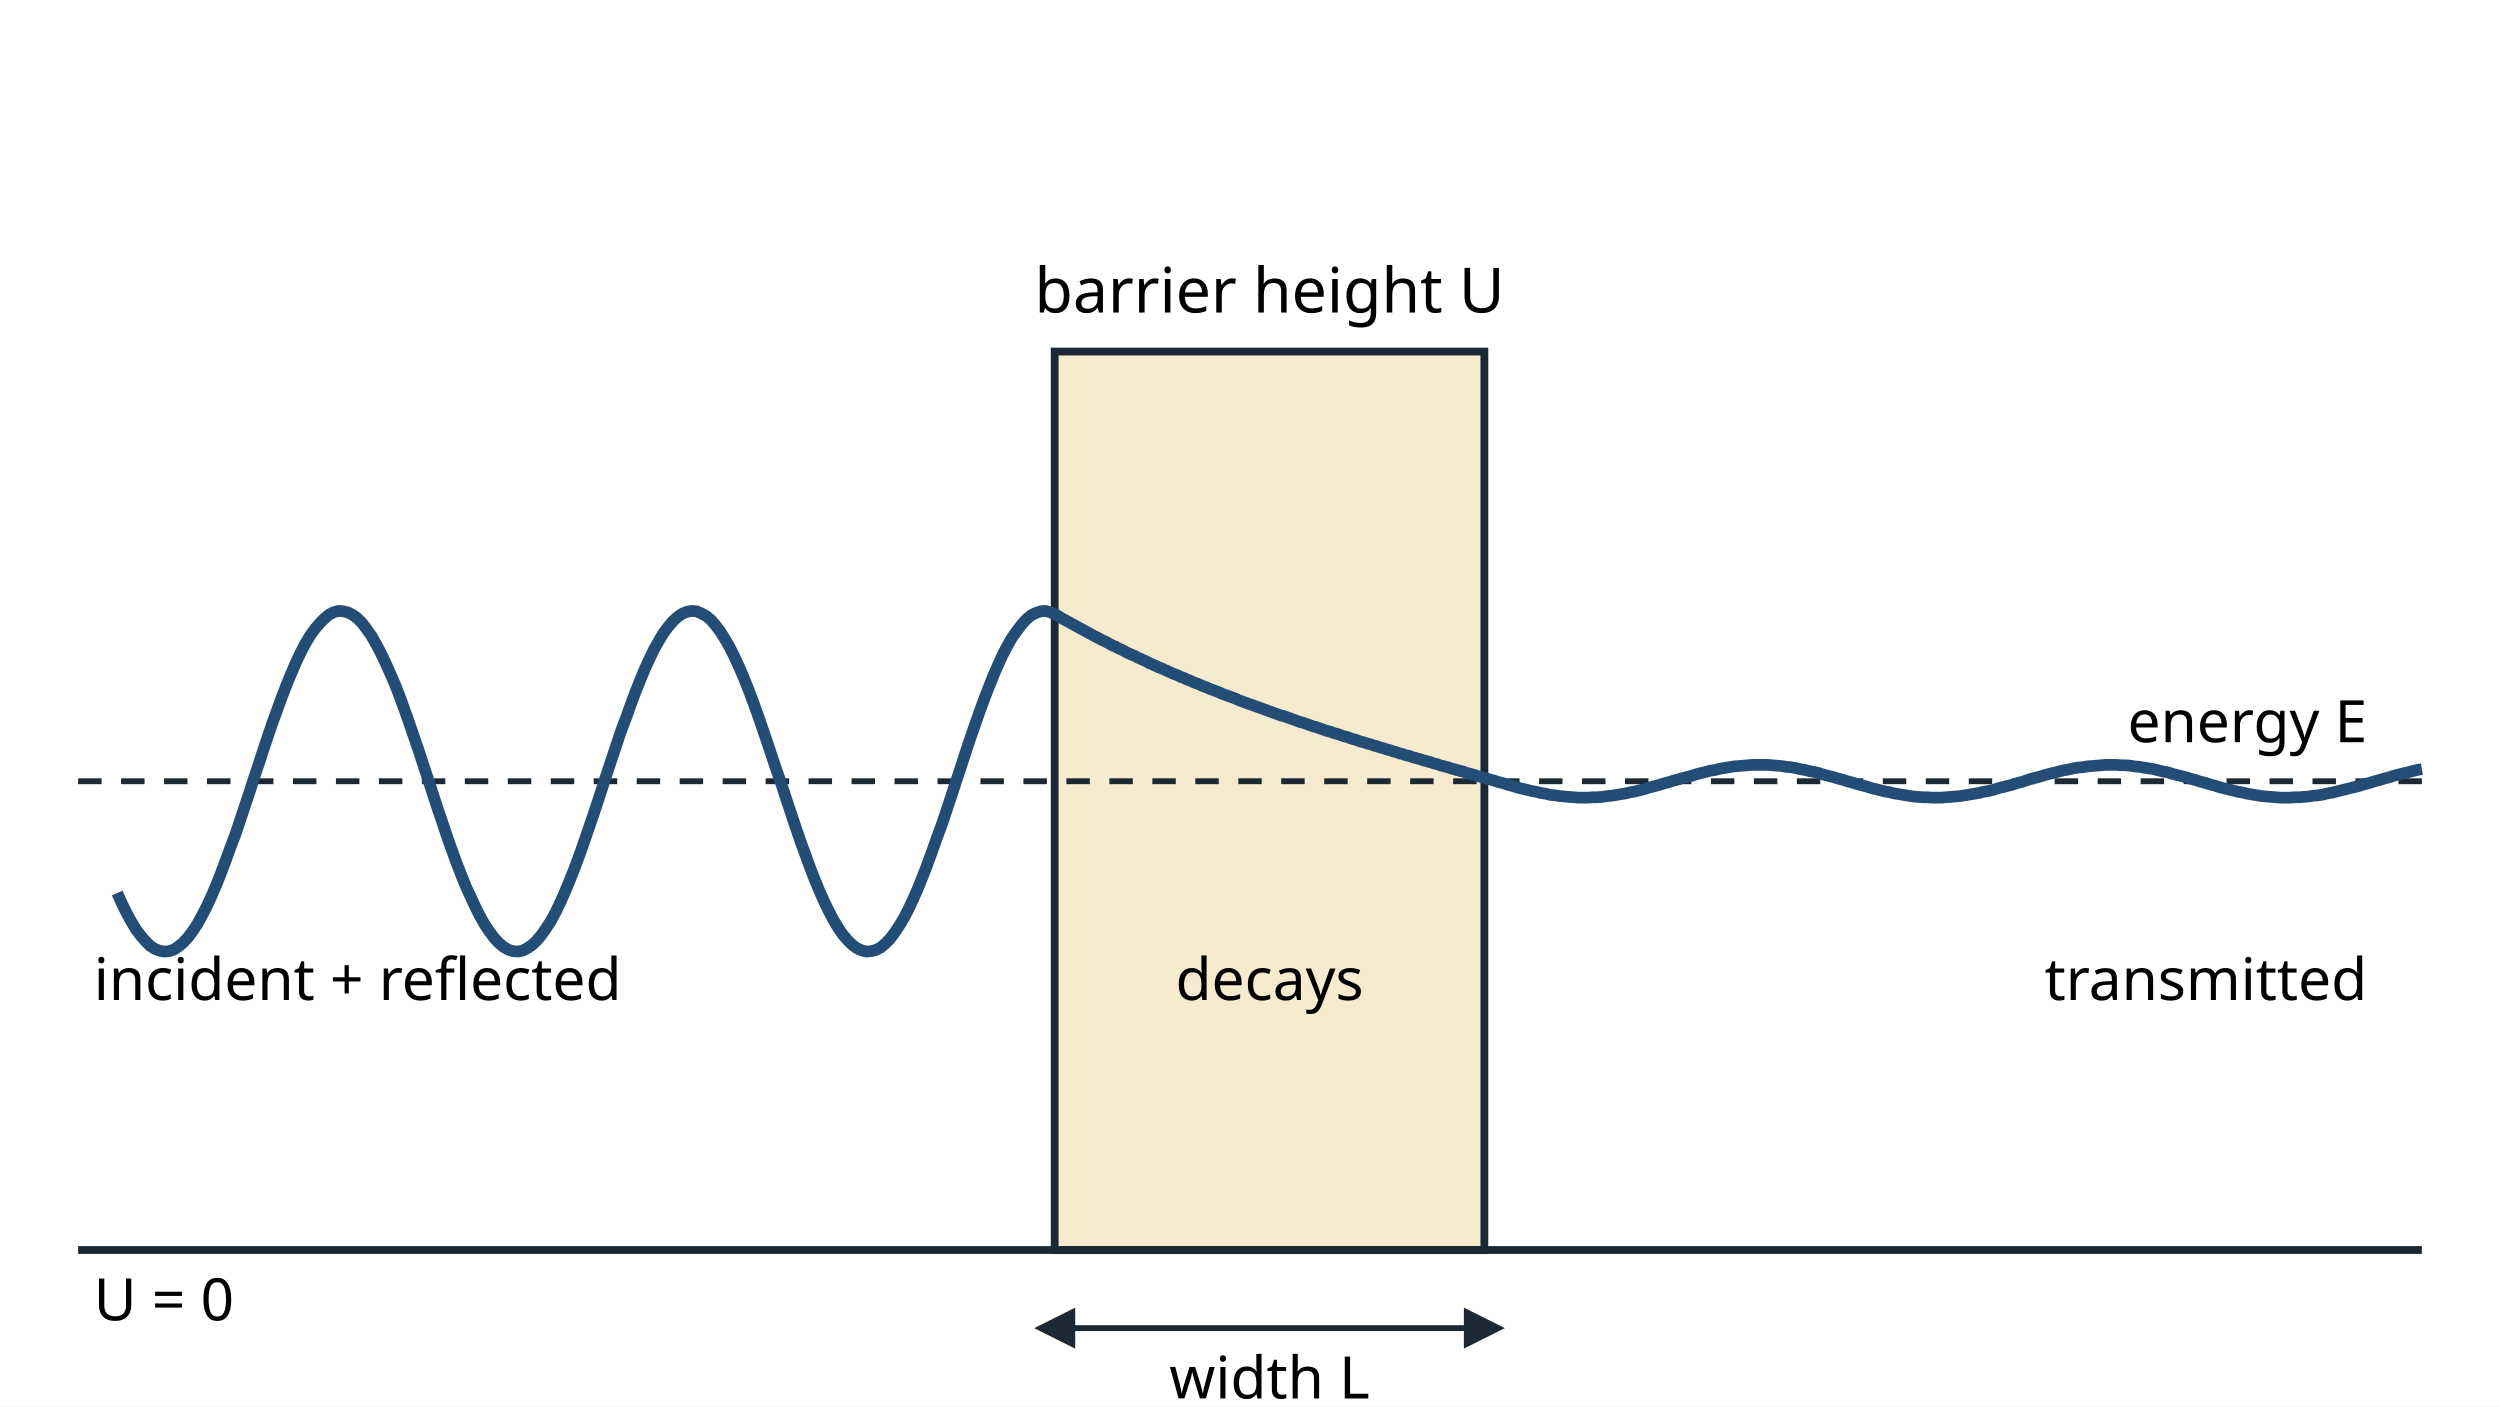
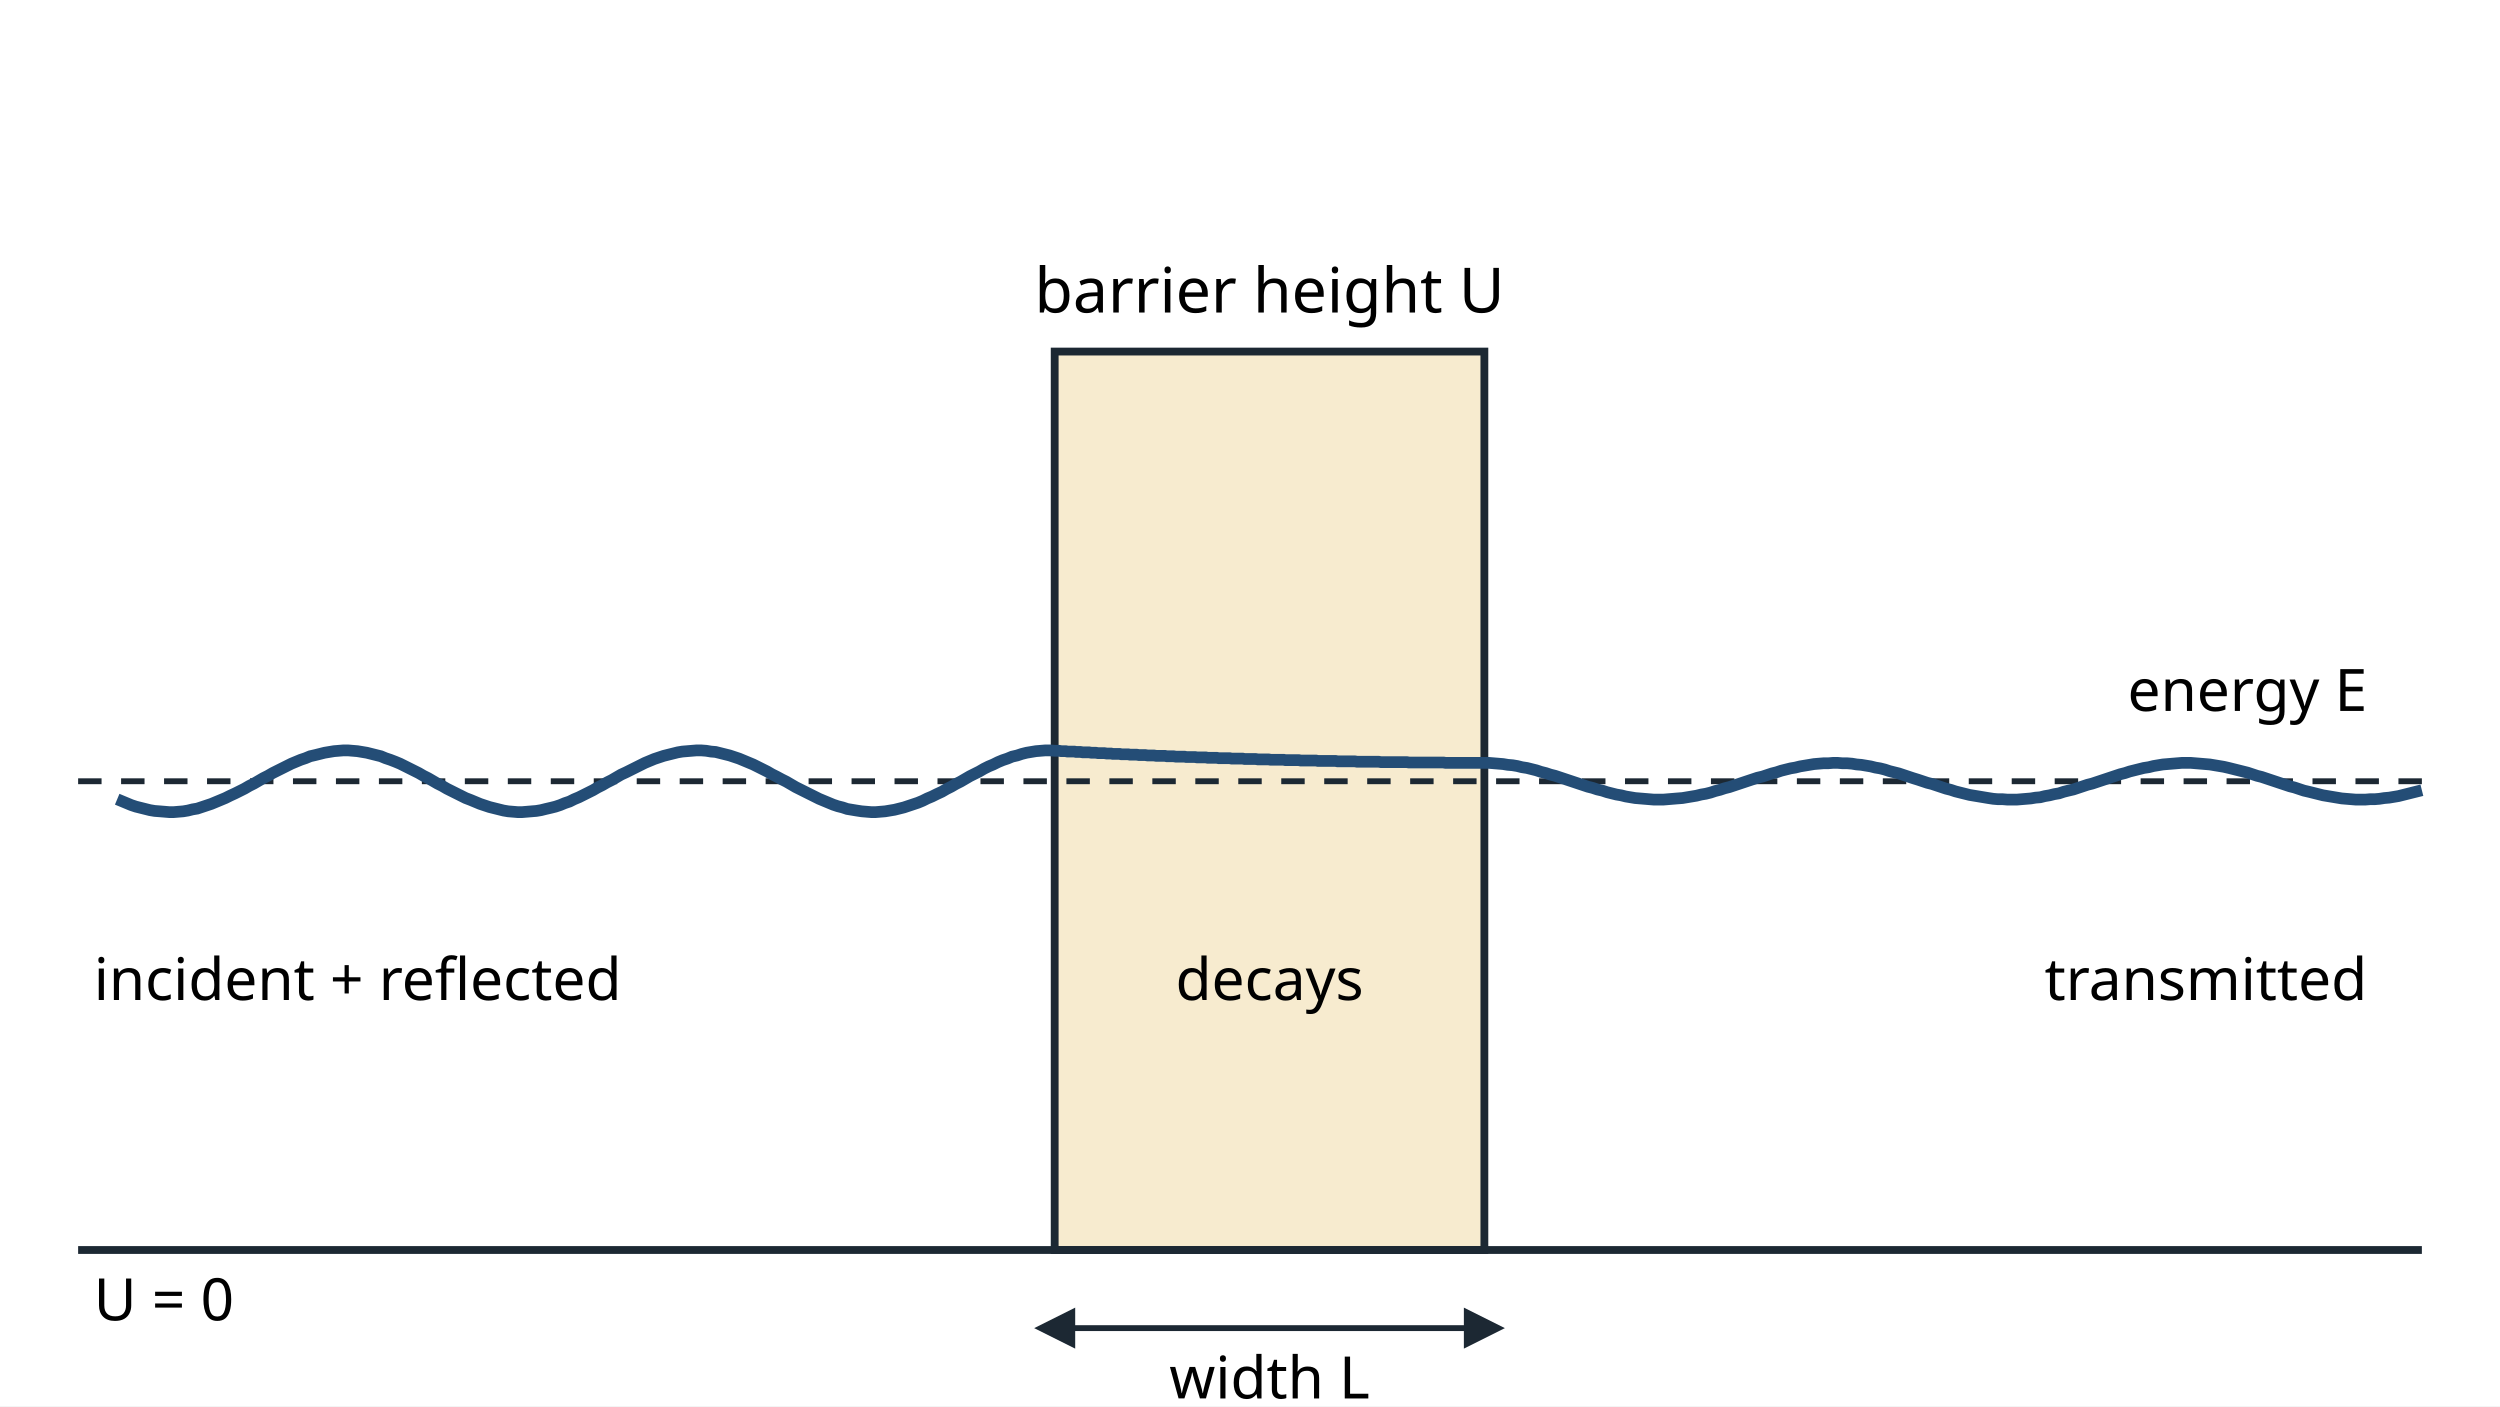
<svg xmlns="http://www.w3.org/2000/svg" viewBox="0 0 640 360" width="640" height="360" font-family="sans-serif" font-size="16">
  <rect width="640" height="360" fill="#ffffff" />
  <defs>
    <marker id="ah" viewBox="0 0 10 10" refX="5" refY="5" markerWidth="7" markerHeight="7" orient="auto-start-reverse">
      <path d="M0,0 L10,5 L0,10 z" fill="#1c2833" />
    </marker>
  </defs>
  <rect x="270" y="90" width="110" height="230" fill="#f7ebcf" stroke="#1c2833" stroke-width="2" />
  <line x1="20" y1="320" x2="620" y2="320" stroke="#1c2833" stroke-width="2" />
  <line x1="20" y1="200" x2="620" y2="200" stroke="#1c2833" stroke-width="1.5" stroke-dasharray="6 5" />
-   <path d="M30.0,228.6 L31.2,231.3 L32.4,233.7 L33.6,235.9 L34.8,237.9 L36.0,239.5 L37.2,240.9 L38.4,242.1 L39.6,242.9 L40.9,243.4 L42.1,243.6 L43.3,243.5 L44.5,243.1 L45.7,242.3 L46.9,241.3 L48.1,240.0 L49.3,238.4 L50.5,236.6 L51.7,234.4 L52.9,232.1 L54.1,229.5 L55.3,226.7 L56.5,223.7 L57.7,220.5 L58.9,217.2 L60.2,213.8 L61.4,210.2 L62.6,206.6 L63.8,203.0 L65.0,199.3 L66.2,195.7 L67.4,192.0 L68.6,188.4 L69.8,184.9 L71.0,181.6 L72.2,178.3 L73.4,175.2 L74.6,172.3 L75.8,169.5 L77.0,167.0 L78.2,164.7 L79.4,162.7 L80.7,160.9 L81.9,159.5 L83.1,158.3 L84.3,157.3 L85.5,156.7 L86.7,156.4 L87.9,156.5 L89.1,156.8 L90.3,157.4 L91.5,158.3 L92.7,159.5 L93.9,161.1 L95.1,162.8 L96.3,164.9 L97.5,167.2 L98.7,169.7 L99.9,172.4 L101.2,175.4 L102.4,178.5 L103.6,181.8 L104.8,185.2 L106.0,188.7 L107.2,192.2 L108.4,195.9 L109.6,199.5 L110.8,203.2 L112.0,206.9 L113.2,210.4 L114.4,214.0 L115.6,217.4 L116.8,220.7 L118.0,223.8 L119.2,226.8 L120.5,229.6 L121.7,232.2 L122.9,234.6 L124.1,236.7 L125.3,238.5 L126.5,240.1 L127.7,241.4 L128.9,242.4 L130.1,243.1 L131.3,243.5 L132.5,243.6 L133.7,243.4 L134.9,242.8 L136.1,242.0 L137.3,240.9 L138.5,239.5 L139.7,237.8 L141.0,235.8 L142.2,233.6 L143.4,231.1 L144.6,228.4 L145.8,225.5 L147.0,222.5 L148.2,219.3 L149.4,215.9 L150.6,212.4 L151.8,208.9 L153.0,205.3 L154.2,201.6 L155.4,197.9 L156.6,194.3 L157.8,190.7 L159.0,187.1 L160.3,183.7 L161.5,180.3 L162.7,177.1 L163.9,174.1 L165.1,171.2 L166.3,168.6 L167.5,166.1 L168.7,164.0 L169.9,162.0 L171.1,160.4 L172.3,159.0 L173.5,157.9 L174.7,157.1 L175.9,156.6 L177.1,156.4 L178.3,156.5 L179.5,157.0 L180.8,157.7 L182.0,158.7 L183.2,160.1 L184.4,161.7 L185.6,163.6 L186.8,165.7 L188.0,168.1 L189.2,170.7 L190.4,173.5 L191.6,176.5 L192.8,179.7 L194.0,183.0 L195.2,186.5 L196.4,190.0 L197.6,193.6 L198.8,197.2 L200.1,200.9 L201.3,204.6 L202.5,208.2 L203.7,211.8 L204.9,215.3 L206.1,218.6 L207.3,221.9 L208.5,225.0 L209.7,227.9 L210.9,230.6 L212.1,233.1 L213.3,235.4 L214.5,237.4 L215.7,239.2 L216.9,240.6 L218.1,241.8 L219.3,242.7 L220.6,243.3 L221.8,243.6 L223.0,243.5 L224.2,243.2 L225.4,242.6 L226.6,241.6 L227.8,240.4 L229.0,238.8 L230.2,237.0 L231.4,235.0 L232.6,232.7 L233.8,230.1 L235.0,227.4 L236.2,224.4 L237.4,221.3 L238.6,218.0 L239.8,214.6 L241.1,211.1 L242.3,207.5 L243.5,203.9 L244.7,200.2 L245.9,196.6 L247.1,192.9 L248.3,189.3 L249.5,185.8 L250.7,182.4 L251.9,179.1 L253.1,176.0 L254.3,173.0 L255.5,170.2 L256.7,167.6 L257.9,165.3 L259.1,163.2 L260.4,161.4 L261.6,159.8 L262.8,158.5 L264.0,157.5 L265.2,156.9 L266.4,156.5 L267.6,156.4 L268.8,156.7 L270.0,157.2 L270.0,157.2 L270.6,157.5 L271.1,157.8 L271.7,158.2 L272.2,158.5 L272.8,158.8 L273.3,159.1 L273.9,159.4 L274.4,159.7 L275.0,160.0 L275.5,160.3 L276.1,160.6 L276.6,160.9 L277.2,161.2 L277.7,161.5 L278.3,161.8 L278.8,162.1 L279.4,162.4 L279.9,162.7 L280.5,163.0 L281.1,163.3 L281.6,163.6 L282.2,163.9 L282.7,164.1 L283.3,164.4 L283.8,164.7 L284.4,165.0 L284.9,165.3 L285.5,165.5 L286.0,165.8 L286.6,166.1 L287.1,166.3 L287.7,166.6 L288.2,166.9 L288.8,167.2 L289.3,167.4 L289.9,167.7 L290.5,167.9 L291.0,168.2 L291.6,168.5 L292.1,168.7 L292.7,169.0 L293.2,169.2 L293.8,169.5 L294.3,169.8 L294.9,170.0 L295.4,170.3 L296.0,170.5 L296.5,170.8 L297.1,171.0 L297.6,171.2 L298.2,171.5 L298.7,171.7 L299.3,172.0 L299.8,172.2 L300.4,172.5 L301.0,172.7 L301.5,172.9 L302.1,173.2 L302.6,173.4 L303.2,173.6 L303.7,173.9 L304.3,174.1 L304.8,174.3 L305.4,174.6 L305.9,174.8 L306.5,175.0 L307.0,175.2 L307.6,175.5 L308.1,175.7 L308.7,175.9 L309.2,176.1 L309.8,176.4 L310.4,176.6 L310.9,176.8 L311.5,177.0 L312.0,177.2 L312.6,177.5 L313.1,177.7 L313.7,177.9 L314.2,178.1 L314.8,178.3 L315.3,178.5 L315.9,178.7 L316.4,178.9 L317.0,179.2 L317.5,179.4 L318.1,179.6 L318.6,179.8 L319.2,180.0 L319.7,180.2 L320.3,180.4 L320.9,180.6 L321.4,180.8 L322.0,181.0 L322.5,181.2 L323.1,181.4 L323.6,181.6 L324.2,181.8 L324.7,182.0 L325.3,182.2 L325.8,182.4 L326.4,182.6 L326.9,182.8 L327.5,183.0 L328.0,183.2 L328.6,183.3 L329.1,183.5 L329.7,183.7 L330.3,183.9 L330.8,184.1 L331.4,184.3 L331.9,184.5 L332.5,184.7 L333.0,184.9 L333.6,185.0 L334.1,185.2 L334.7,185.4 L335.2,185.6 L335.8,185.8 L336.3,186.0 L336.9,186.1 L337.4,186.3 L338.0,186.5 L338.5,186.7 L339.1,186.9 L339.6,187.1 L340.2,187.2 L340.8,187.4 L341.3,187.6 L341.9,187.8 L342.4,187.9 L343.0,188.1 L343.5,188.3 L344.1,188.5 L344.6,188.6 L345.2,188.8 L345.7,189.0 L346.3,189.2 L346.8,189.3 L347.4,189.5 L347.9,189.7 L348.5,189.9 L349.0,190.0 L349.6,190.2 L350.2,190.4 L350.7,190.5 L351.3,190.7 L351.8,190.9 L352.4,191.0 L352.9,191.2 L353.5,191.4 L354.0,191.5 L354.6,191.7 L355.1,191.9 L355.7,192.0 L356.2,192.2 L356.8,192.4 L357.3,192.5 L357.9,192.7 L358.4,192.9 L359.0,193.0 L359.5,193.2 L360.1,193.4 L360.7,193.5 L361.2,193.7 L361.8,193.9 L362.3,194.0 L362.9,194.2 L363.4,194.3 L364.0,194.5 L364.5,194.7 L365.1,194.8 L365.6,195.0 L366.2,195.1 L366.7,195.3 L367.3,195.5 L367.8,195.6 L368.4,195.8 L368.9,196.0 L369.5,196.1 L370.1,196.3 L370.6,196.4 L371.2,196.6 L371.7,196.8 L372.3,196.9 L372.8,197.1 L373.4,197.2 L373.9,197.4 L374.5,197.5 L375.0,197.7 L375.6,197.9 L376.1,198.0 L376.7,198.2 L377.2,198.3 L377.8,198.5 L378.3,198.7 L378.9,198.8 L379.4,199.0 L380.0,199.1 L380.0,199.1 L381.2,199.5 L382.4,199.8 L383.6,200.2 L384.8,200.5 L386.0,200.9 L387.2,201.2 L388.4,201.6 L389.6,201.9 L390.9,202.2 L392.1,202.5 L393.3,202.7 L394.5,203.0 L395.7,203.2 L396.9,203.5 L398.1,203.6 L399.3,203.8 L400.5,203.9 L401.7,204.0 L402.9,204.1 L404.1,204.2 L405.3,204.2 L406.5,204.2 L407.7,204.1 L408.9,204.1 L410.2,204.0 L411.4,203.8 L412.6,203.7 L413.8,203.5 L415.0,203.3 L416.2,203.1 L417.4,202.8 L418.6,202.6 L419.8,202.3 L421.0,202.0 L422.2,201.6 L423.4,201.3 L424.6,201.0 L425.8,200.6 L427.0,200.3 L428.2,199.9 L429.4,199.6 L430.7,199.2 L431.9,198.9 L433.1,198.6 L434.3,198.2 L435.5,197.9 L436.7,197.6 L437.9,197.3 L439.1,197.1 L440.3,196.8 L441.5,196.6 L442.7,196.4 L443.9,196.2 L445.1,196.1 L446.3,196.0 L447.5,195.9 L448.7,195.8 L449.9,195.8 L451.2,195.8 L452.4,195.8 L453.6,195.9 L454.8,196.0 L456.0,196.1 L457.2,196.3 L458.4,196.4 L459.6,196.6 L460.8,196.9 L462.0,197.1 L463.2,197.4 L464.4,197.6 L465.6,197.9 L466.8,198.3 L468.0,198.6 L469.2,198.9 L470.5,199.3 L471.7,199.6 L472.9,200.0 L474.1,200.3 L475.3,200.7 L476.5,201.0 L477.7,201.3 L478.9,201.7 L480.1,202.0 L481.3,202.3 L482.5,202.6 L483.7,202.8 L484.9,203.1 L486.1,203.3 L487.3,203.5 L488.5,203.7 L489.7,203.9 L491.0,204.0 L492.2,204.1 L493.4,204.1 L494.6,204.2 L495.8,204.2 L497.0,204.2 L498.2,204.1 L499.4,204.0 L500.6,203.9 L501.8,203.8 L503.0,203.6 L504.2,203.4 L505.4,203.2 L506.6,203.0 L507.8,202.7 L509.0,202.5 L510.3,202.2 L511.5,201.8 L512.7,201.5 L513.9,201.2 L515.1,200.9 L516.3,200.5 L517.5,200.2 L518.7,199.8 L519.9,199.4 L521.1,199.1 L522.3,198.8 L523.5,198.4 L524.7,198.1 L525.9,197.8 L527.1,197.5 L528.3,197.2 L529.5,197.0 L530.8,196.7 L532.0,196.5 L533.2,196.4 L534.4,196.2 L535.6,196.1 L536.8,196.0 L538.0,195.9 L539.2,195.8 L540.4,195.8 L541.6,195.8 L542.8,195.9 L544.0,195.9 L545.2,196.0 L546.4,196.2 L547.6,196.3 L548.8,196.5 L550.1,196.7 L551.3,196.9 L552.5,197.2 L553.7,197.5 L554.9,197.7 L556.1,198.1 L557.3,198.4 L558.5,198.7 L559.7,199.0 L560.9,199.4 L562.1,199.7 L563.3,200.1 L564.5,200.4 L565.7,200.8 L566.9,201.1 L568.1,201.5 L569.3,201.8 L570.6,202.1 L571.8,202.4 L573.0,202.7 L574.2,202.9 L575.4,203.2 L576.6,203.4 L577.8,203.6 L579.0,203.8 L580.2,203.9 L581.4,204.0 L582.6,204.1 L583.8,204.2 L585.0,204.2 L586.2,204.2 L587.4,204.1 L588.6,204.1 L589.8,204.0 L591.1,203.9 L592.3,203.7 L593.5,203.6 L594.7,203.4 L595.9,203.1 L597.1,202.9 L598.3,202.6 L599.5,202.3 L600.7,202.0 L601.9,201.7 L603.1,201.4 L604.3,201.1 L605.5,200.7 L606.7,200.4 L607.9,200.0 L609.1,199.7 L610.4,199.3 L611.6,199.0 L612.8,198.6 L614.0,198.3 L615.2,198.0 L616.4,197.7 L617.6,197.4 L618.8,197.1 L620.0,196.9" fill="none" stroke="#244d76" stroke-width="3" />
+   <path d="M30.0,204.6 L31.2,205.1 L32.4,205.6 L33.6,206.1 L34.8,206.5 L36.0,206.8 L37.2,207.1 L38.4,207.4 L39.6,207.6 L40.9,207.7 L42.1,207.8 L43.3,207.9 L44.5,207.9 L45.7,207.8 L46.9,207.7 L48.1,207.5 L49.3,207.2 L50.5,207.0 L51.7,206.6 L52.9,206.2 L54.1,205.8 L55.3,205.3 L56.5,204.8 L57.7,204.3 L58.9,203.7 L60.2,203.1 L61.4,202.5 L62.6,201.9 L63.8,201.2 L65.0,200.6 L66.2,199.9 L67.4,199.2 L68.6,198.6 L69.8,197.9 L71.0,197.3 L72.2,196.7 L73.4,196.1 L74.6,195.5 L75.8,195.0 L77.0,194.5 L78.2,194.1 L79.4,193.6 L80.7,193.3 L81.9,193.0 L83.1,192.7 L84.3,192.5 L85.5,192.3 L86.7,192.2 L87.9,192.1 L89.1,192.1 L90.3,192.2 L91.5,192.3 L92.7,192.5 L93.9,192.7 L95.1,193.0 L96.3,193.3 L97.5,193.6 L98.7,194.1 L99.9,194.5 L101.2,195.0 L102.4,195.5 L103.6,196.1 L104.8,196.7 L106.0,197.3 L107.2,197.9 L108.4,198.6 L109.6,199.2 L110.8,199.9 L112.0,200.6 L113.2,201.2 L114.4,201.9 L115.6,202.5 L116.8,203.1 L118.0,203.7 L119.2,204.3 L120.5,204.8 L121.7,205.3 L122.9,205.8 L124.1,206.2 L125.3,206.6 L126.5,206.9 L127.7,207.2 L128.9,207.5 L130.1,207.7 L131.3,207.8 L132.5,207.9 L133.7,207.9 L134.9,207.8 L136.1,207.7 L137.3,207.6 L138.5,207.4 L139.7,207.1 L141.0,206.8 L142.2,206.5 L143.4,206.1 L144.6,205.6 L145.8,205.2 L147.0,204.6 L148.2,204.1 L149.4,203.5 L150.6,202.9 L151.8,202.3 L153.0,201.6 L154.2,201.0 L155.4,200.3 L156.6,199.7 L157.8,199.0 L159.0,198.3 L160.3,197.7 L161.5,197.1 L162.7,196.5 L163.9,195.9 L165.1,195.3 L166.3,194.8 L167.5,194.3 L168.7,193.9 L169.9,193.5 L171.1,193.2 L172.3,192.9 L173.5,192.6 L174.7,192.4 L175.9,192.3 L177.1,192.2 L178.3,192.1 L179.5,192.1 L180.8,192.2 L182.0,192.4 L183.2,192.5 L184.4,192.8 L185.6,193.1 L186.8,193.4 L188.0,193.8 L189.2,194.2 L190.4,194.7 L191.6,195.2 L192.8,195.7 L194.0,196.3 L195.2,196.9 L196.4,197.5 L197.6,198.2 L198.8,198.8 L200.1,199.5 L201.3,200.1 L202.5,200.8 L203.7,201.5 L204.9,202.1 L206.1,202.7 L207.3,203.3 L208.5,203.9 L209.7,204.5 L210.9,205.0 L212.1,205.5 L213.3,206.0 L214.5,206.4 L215.7,206.7 L216.9,207.1 L218.1,207.3 L219.3,207.5 L220.6,207.7 L221.8,207.8 L223.0,207.9 L224.2,207.9 L225.4,207.8 L226.6,207.7 L227.8,207.5 L229.0,207.3 L230.2,207.0 L231.4,206.7 L232.6,206.3 L233.8,205.9 L235.0,205.5 L236.2,205.0 L237.4,204.4 L238.6,203.9 L239.8,203.3 L241.1,202.7 L242.3,202.0 L243.5,201.4 L244.7,200.7 L245.9,200.1 L247.1,199.4 L248.3,198.7 L249.5,198.1 L250.7,197.5 L251.9,196.8 L253.1,196.2 L254.3,195.7 L255.5,195.1 L256.7,194.6 L257.9,194.2 L259.1,193.7 L260.4,193.4 L261.6,193.0 L262.8,192.7 L264.0,192.5 L265.2,192.3 L266.4,192.2 L267.6,192.1 L268.8,192.1 L270.0,192.2 L270.0,192.2 L270.6,192.2 L271.1,192.2 L271.7,192.3 L272.2,192.3 L272.8,192.3 L273.3,192.4 L273.9,192.4 L274.4,192.4 L275.0,192.4 L275.5,192.5 L276.1,192.5 L276.6,192.5 L277.2,192.6 L277.7,192.6 L278.3,192.6 L278.8,192.6 L279.4,192.7 L279.9,192.7 L280.5,192.7 L281.1,192.8 L281.6,192.8 L282.2,192.8 L282.7,192.8 L283.3,192.9 L283.8,192.9 L284.4,192.9 L284.9,193.0 L285.5,193.0 L286.0,193.0 L286.6,193.0 L287.1,193.1 L287.7,193.1 L288.2,193.1 L288.8,193.1 L289.3,193.2 L289.9,193.2 L290.5,193.2 L291.0,193.2 L291.6,193.3 L292.1,193.3 L292.7,193.3 L293.2,193.3 L293.8,193.4 L294.3,193.4 L294.9,193.4 L295.4,193.4 L296.0,193.5 L296.5,193.5 L297.1,193.5 L297.6,193.5 L298.2,193.5 L298.7,193.6 L299.3,193.6 L299.8,193.6 L300.4,193.6 L301.0,193.7 L301.5,193.7 L302.1,193.7 L302.6,193.7 L303.2,193.7 L303.7,193.8 L304.3,193.8 L304.8,193.8 L305.4,193.8 L305.9,193.8 L306.5,193.9 L307.0,193.9 L307.6,193.9 L308.1,193.9 L308.7,193.9 L309.2,194.0 L309.8,194.0 L310.4,194.0 L310.9,194.0 L311.5,194.0 L312.0,194.1 L312.6,194.1 L313.1,194.1 L313.7,194.1 L314.2,194.1 L314.8,194.1 L315.3,194.2 L315.9,194.2 L316.4,194.2 L317.0,194.2 L317.5,194.2 L318.1,194.2 L318.6,194.3 L319.2,194.3 L319.7,194.3 L320.3,194.3 L320.9,194.3 L321.4,194.3 L322.0,194.4 L322.5,194.4 L323.1,194.4 L323.6,194.4 L324.2,194.4 L324.7,194.4 L325.3,194.5 L325.8,194.5 L326.4,194.5 L326.9,194.5 L327.5,194.5 L328.0,194.5 L328.6,194.5 L329.1,194.6 L329.7,194.6 L330.3,194.6 L330.8,194.6 L331.4,194.6 L331.9,194.6 L332.5,194.6 L333.0,194.7 L333.6,194.7 L334.1,194.7 L334.7,194.7 L335.2,194.7 L335.8,194.7 L336.3,194.7 L336.9,194.7 L337.4,194.8 L338.0,194.8 L338.5,194.8 L339.1,194.8 L339.6,194.8 L340.2,194.8 L340.8,194.8 L341.3,194.8 L341.9,194.8 L342.4,194.9 L343.0,194.9 L343.5,194.9 L344.1,194.9 L344.6,194.9 L345.2,194.9 L345.7,194.9 L346.3,194.9 L346.8,194.9 L347.4,195.0 L347.9,195.0 L348.5,195.0 L349.0,195.0 L349.6,195.0 L350.2,195.0 L350.7,195.0 L351.3,195.0 L351.8,195.0 L352.4,195.0 L352.9,195.0 L353.5,195.1 L354.0,195.1 L354.6,195.1 L355.1,195.1 L355.7,195.1 L356.2,195.1 L356.8,195.1 L357.3,195.1 L357.9,195.1 L358.4,195.1 L359.0,195.1 L359.5,195.1 L360.1,195.1 L360.7,195.2 L361.2,195.2 L361.8,195.2 L362.3,195.2 L362.9,195.2 L363.4,195.2 L364.0,195.2 L364.5,195.2 L365.1,195.2 L365.6,195.2 L366.2,195.2 L366.7,195.2 L367.3,195.2 L367.8,195.2 L368.4,195.2 L368.9,195.2 L369.5,195.2 L370.1,195.3 L370.6,195.3 L371.2,195.3 L371.7,195.3 L372.3,195.3 L372.8,195.3 L373.4,195.3 L373.9,195.3 L374.5,195.3 L375.0,195.3 L375.6,195.3 L376.1,195.3 L376.7,195.3 L377.2,195.3 L377.8,195.3 L378.3,195.3 L378.9,195.3 L379.4,195.3 L380.0,195.3 L380.0,195.3 L381.2,195.3 L382.4,195.4 L383.6,195.5 L384.8,195.6 L386.0,195.8 L387.2,195.9 L388.4,196.1 L389.6,196.4 L390.9,196.6 L392.1,196.9 L393.3,197.2 L394.5,197.6 L395.7,197.9 L396.9,198.3 L398.1,198.6 L399.3,199.0 L400.5,199.4 L401.7,199.8 L402.9,200.2 L404.1,200.6 L405.3,201.0 L406.5,201.4 L407.7,201.7 L408.9,202.1 L410.2,202.4 L411.4,202.8 L412.6,203.1 L413.8,203.4 L415.0,203.6 L416.2,203.9 L417.4,204.1 L418.6,204.3 L419.8,204.4 L421.0,204.5 L422.2,204.6 L423.4,204.7 L424.6,204.7 L425.8,204.7 L427.0,204.6 L428.2,204.5 L429.4,204.4 L430.7,204.3 L431.9,204.1 L433.1,203.9 L434.3,203.7 L435.5,203.4 L436.7,203.2 L437.9,202.9 L439.1,202.5 L440.3,202.2 L441.5,201.8 L442.7,201.5 L443.9,201.1 L445.1,200.7 L446.3,200.3 L447.5,199.9 L448.7,199.5 L449.9,199.1 L451.2,198.8 L452.4,198.4 L453.6,198.0 L454.8,197.7 L456.0,197.3 L457.2,197.0 L458.4,196.7 L459.6,196.5 L460.8,196.2 L462.0,196.0 L463.2,195.8 L464.4,195.6 L465.6,195.5 L466.8,195.4 L468.0,195.4 L469.2,195.3 L470.5,195.3 L471.7,195.4 L472.9,195.4 L474.1,195.5 L475.3,195.7 L476.5,195.8 L477.7,196.0 L478.9,196.2 L480.1,196.5 L481.3,196.7 L482.5,197.0 L483.7,197.4 L484.9,197.7 L486.1,198.0 L487.3,198.4 L488.5,198.8 L489.7,199.2 L491.0,199.6 L492.2,200.0 L493.4,200.4 L494.6,200.7 L495.8,201.1 L497.0,201.5 L498.2,201.9 L499.4,202.2 L500.6,202.6 L501.8,202.9 L503.0,203.2 L504.2,203.5 L505.4,203.7 L506.6,203.9 L507.8,204.1 L509.0,204.3 L510.3,204.5 L511.5,204.6 L512.7,204.6 L513.9,204.7 L515.1,204.7 L516.3,204.7 L517.5,204.6 L518.7,204.5 L519.9,204.4 L521.1,204.2 L522.3,204.1 L523.5,203.8 L524.7,203.6 L525.9,203.3 L527.1,203.1 L528.3,202.7 L529.5,202.4 L530.8,202.1 L532.0,201.7 L533.2,201.3 L534.4,200.9 L535.6,200.6 L536.8,200.2 L538.0,199.8 L539.2,199.4 L540.4,199.0 L541.6,198.6 L542.8,198.2 L544.0,197.9 L545.2,197.5 L546.4,197.2 L547.6,196.9 L548.8,196.6 L550.1,196.4 L551.3,196.1 L552.5,195.9 L553.7,195.7 L554.9,195.6 L556.1,195.5 L557.3,195.4 L558.5,195.3 L559.7,195.3 L560.9,195.3 L562.1,195.4 L563.3,195.5 L564.5,195.6 L565.7,195.7 L566.9,195.9 L568.1,196.1 L569.3,196.3 L570.6,196.6 L571.8,196.9 L573.0,197.2 L574.2,197.5 L575.4,197.8 L576.6,198.2 L577.8,198.6 L579.0,198.9 L580.2,199.3 L581.4,199.7 L582.6,200.1 L583.8,200.5 L585.0,200.9 L586.2,201.3 L587.4,201.6 L588.6,202.0 L589.8,202.4 L591.1,202.7 L592.3,203.0 L593.5,203.3 L594.7,203.6 L595.9,203.8 L597.1,204.0 L598.3,204.2 L599.5,204.4 L600.7,204.5 L601.9,204.6 L603.1,204.7 L604.3,204.7 L605.5,204.7 L606.7,204.6 L607.9,204.6 L609.1,204.5 L610.4,204.3 L611.6,204.2 L612.8,204.0 L614.0,203.8 L615.2,203.5 L616.4,203.2 L617.6,202.9 L618.8,202.6 L620.0,202.3" fill="none" stroke="#244d76" stroke-width="3" />
  <line x1="270" y1="340" x2="380" y2="340" stroke="#1c2833" stroke-width="1.5" marker-start="url(#ah)" marker-end="url(#ah)" />
  <text x="325.0" y="80" text-anchor="middle">barrier height U</text>
  <text x="325.0" y="358" text-anchor="middle" font-size="15">width L</text>
-   <text x="606" y="190" text-anchor="end" font-size="15">energy E</text>
+   <text x="606" y="182" text-anchor="end" font-size="15">energy E</text>
  <text x="24" y="256" font-size="15">incident + reflected</text>
  <text x="325.0" y="256" text-anchor="middle" font-size="15">decays</text>
  <text x="606" y="256" text-anchor="end" font-size="15">transmitted</text>
  <text x="24" y="338" font-size="15">U = 0</text>
</svg>
